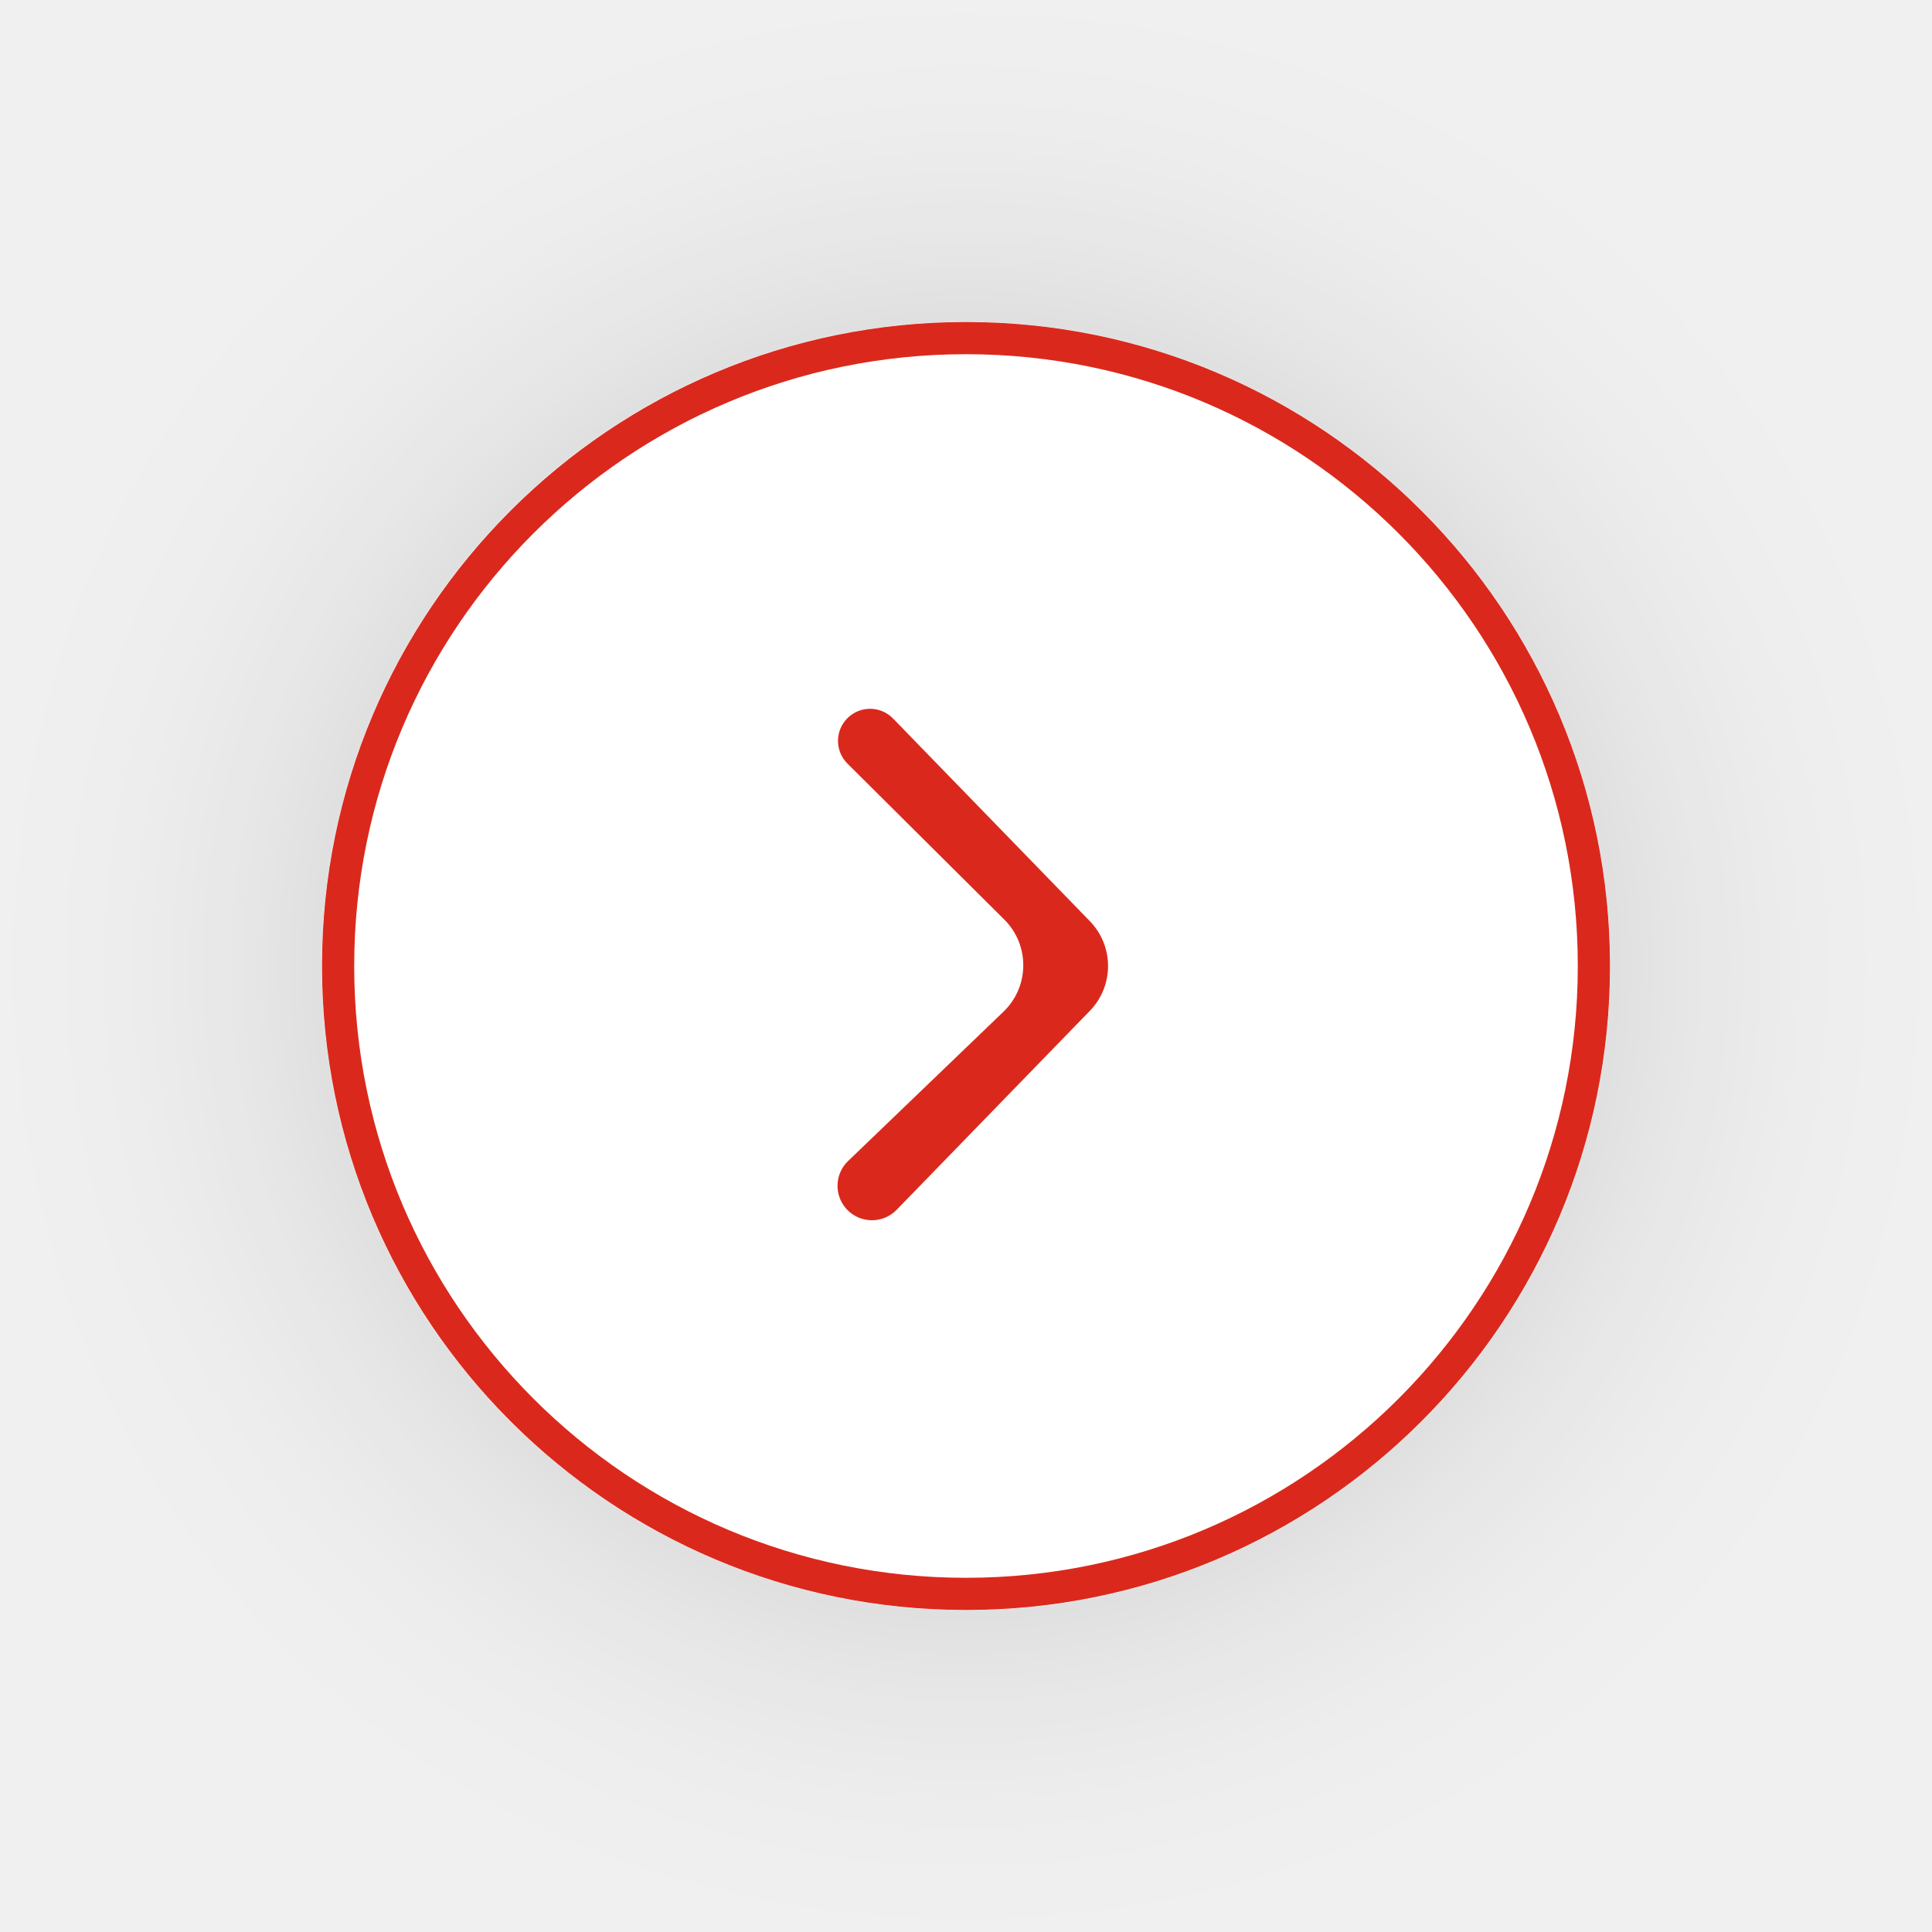
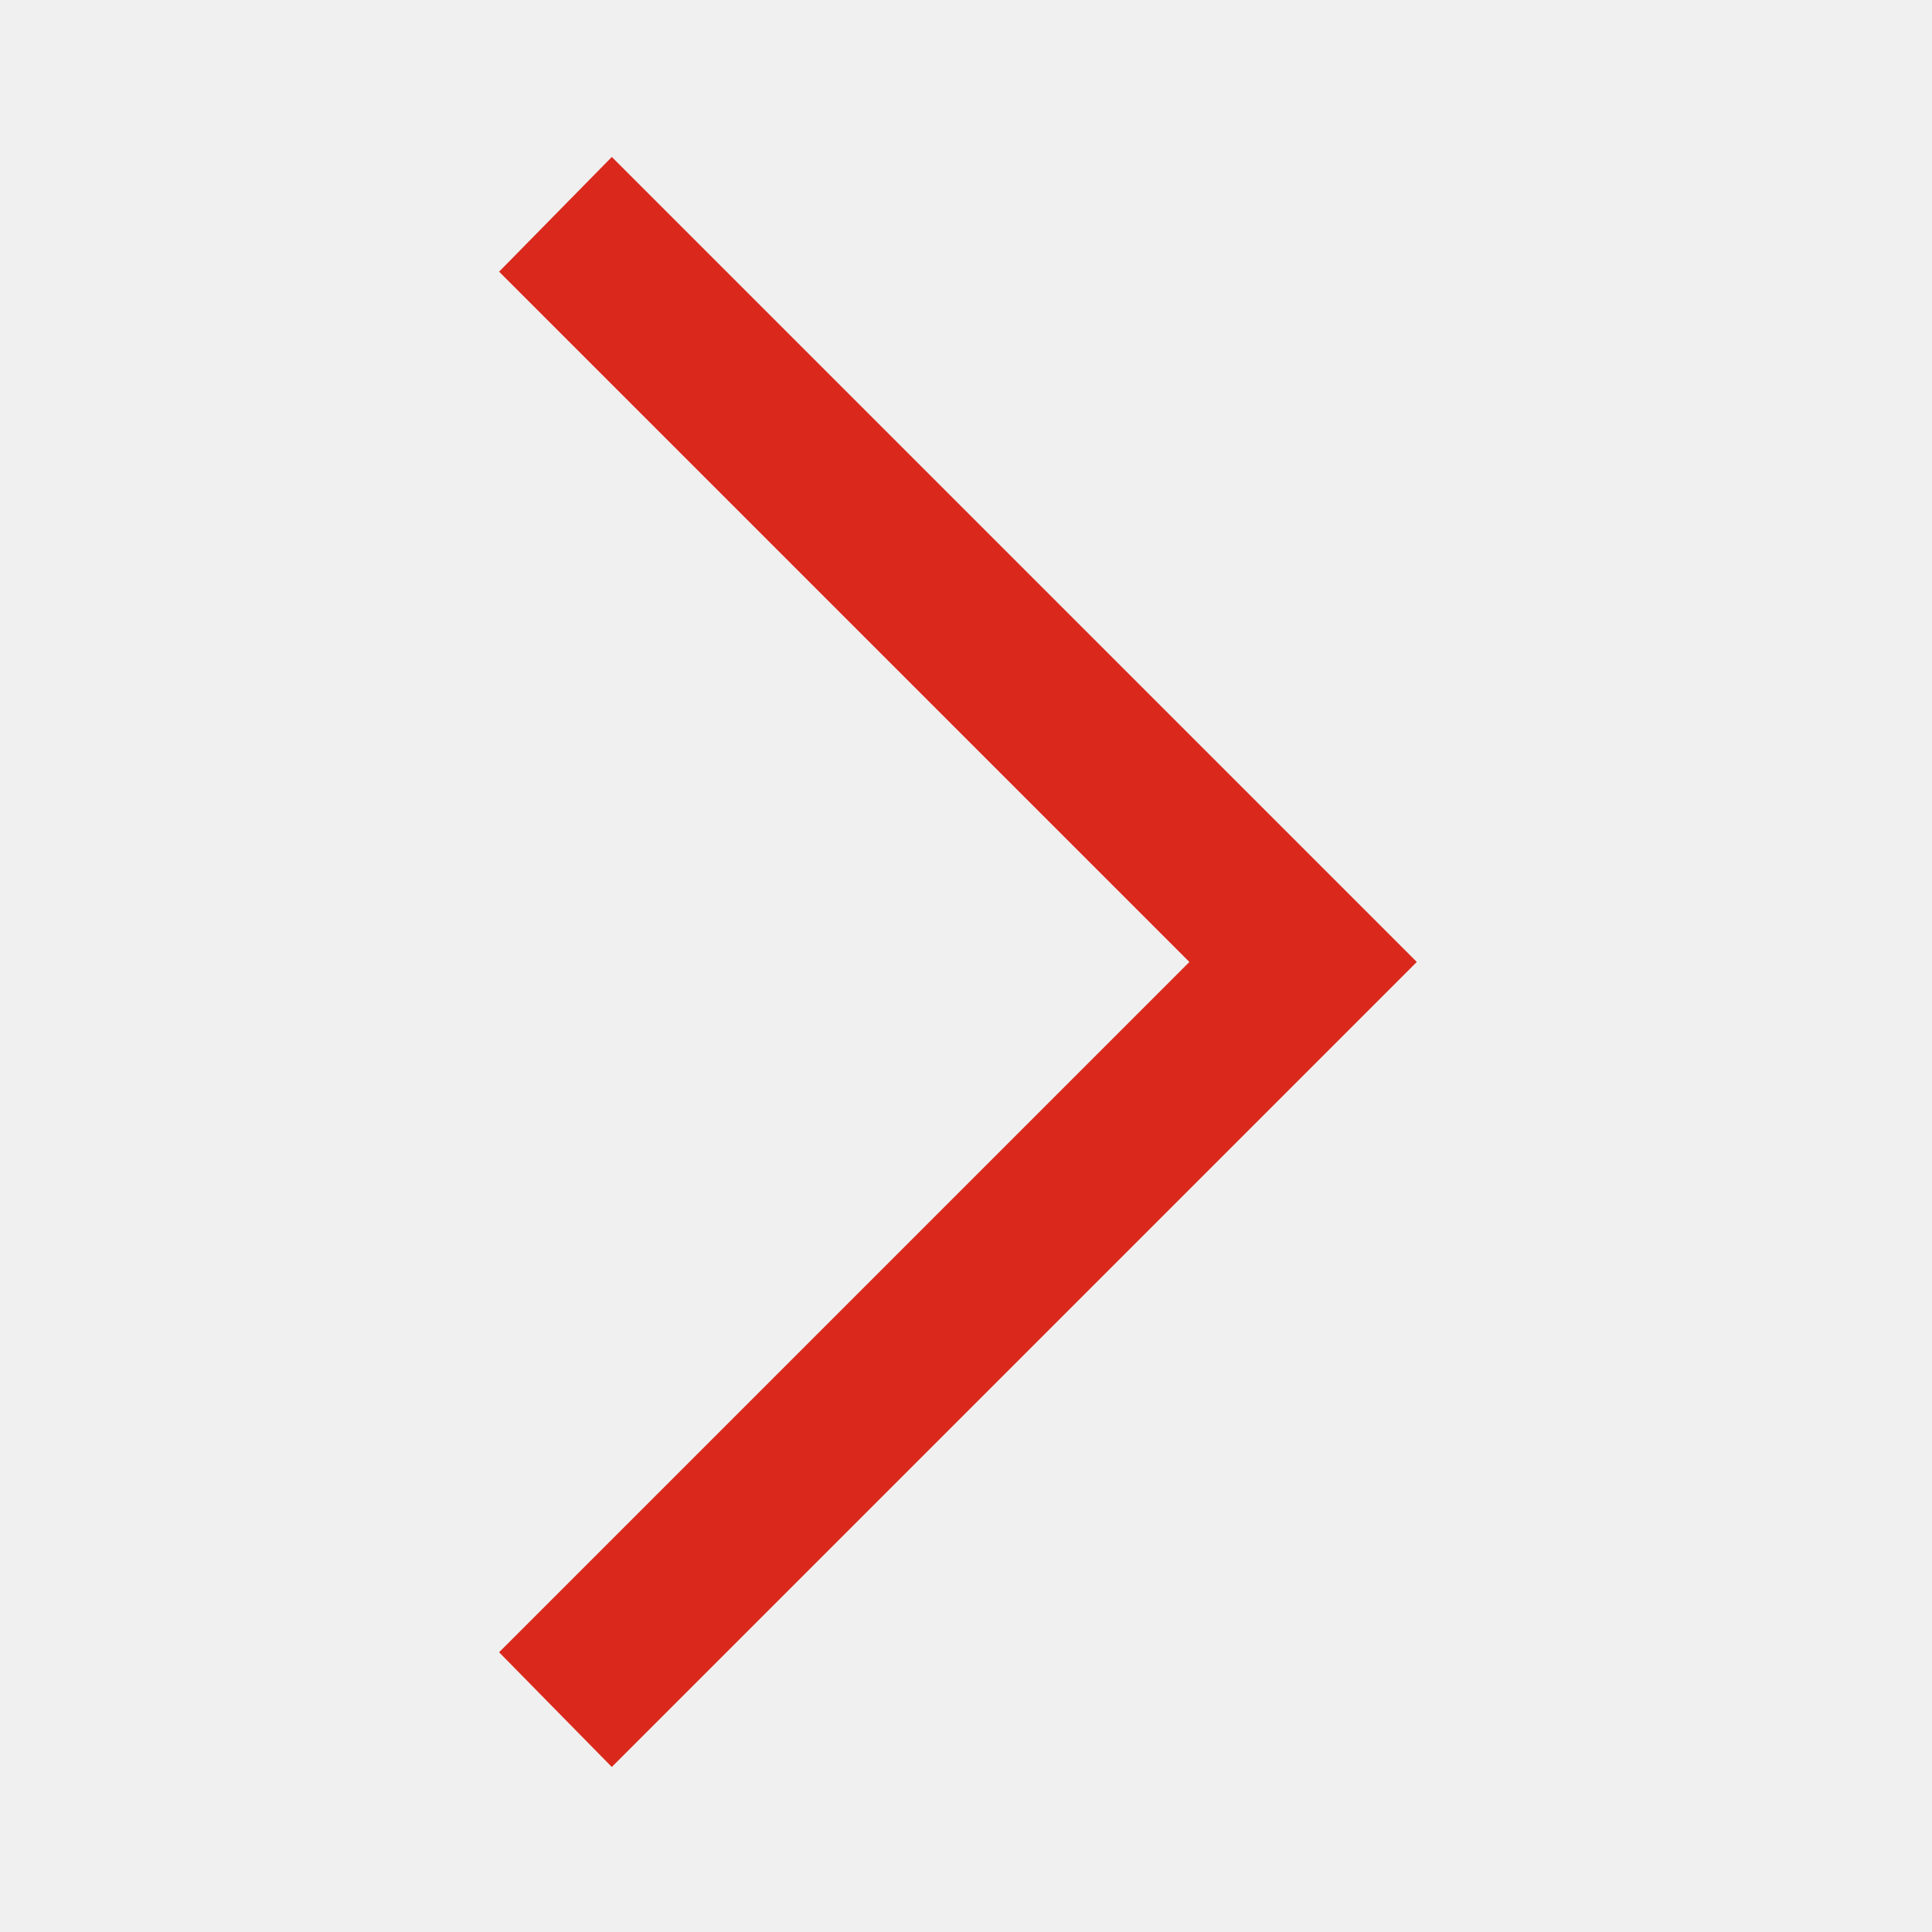
- <svg xmlns="http://www.w3.org/2000/svg" width="60" height="60" viewBox="0 0 60 60" fill="none">
-   <g filter="url(#filter0_d_429_448)">
-     <rect x="10" y="10" width="40" height="40" rx="20" fill="white" />
-     <rect x="10.5" y="10.5" width="39" height="39" rx="19.5" stroke="#da291c" />
-   </g>
-   <path d="M26.327 22.294C25.927 22.682 25.924 23.322 26.319 23.715L31.189 28.558C31.985 29.349 31.974 30.64 31.165 31.418L26.338 36.057C25.925 36.454 25.899 37.105 26.278 37.535V37.535C26.69 38.001 27.412 38.019 27.846 37.572L33.846 31.393C34.6 30.617 34.6 29.383 33.846 28.607L27.735 22.314C27.352 21.92 26.722 21.911 26.327 22.294V22.294Z" fill="#da291c" />
-   <defs>
-     <filter id="filter0_d_429_448" x="0" y="0" width="60" height="60" filterUnits="userSpaceOnUse" color-interpolation-filters="sRGB">
-       <feFlood flood-opacity="0" result="BackgroundImageFix" />
-       <feColorMatrix in="SourceAlpha" type="matrix" values="0 0 0 0 0 0 0 0 0 0 0 0 0 0 0 0 0 0 127 0" result="hardAlpha" />
-       <feOffset />
-       <feGaussianBlur stdDeviation="5" />
-       <feComposite in2="hardAlpha" operator="out" />
-       <feColorMatrix type="matrix" values="0 0 0 0 0 0 0 0 0 0 0 0 0 0 0 0 0 0 0.15 0" />
-       <feBlend mode="normal" in2="BackgroundImageFix" result="effect1_dropShadow_429_448" />
-       <feBlend mode="normal" in="SourceGraphic" in2="effect1_dropShadow_429_448" result="shape" />
-     </filter>
-   </defs>
+ <svg xmlns="http://www.w3.org/2000/svg" height="30" viewBox="0 -960 960 960" width="30">
+   <path d="m304-82-56-57 343-343-343-343 56-57 400 400L304-82Z" fill="#da291c" />
</svg>
